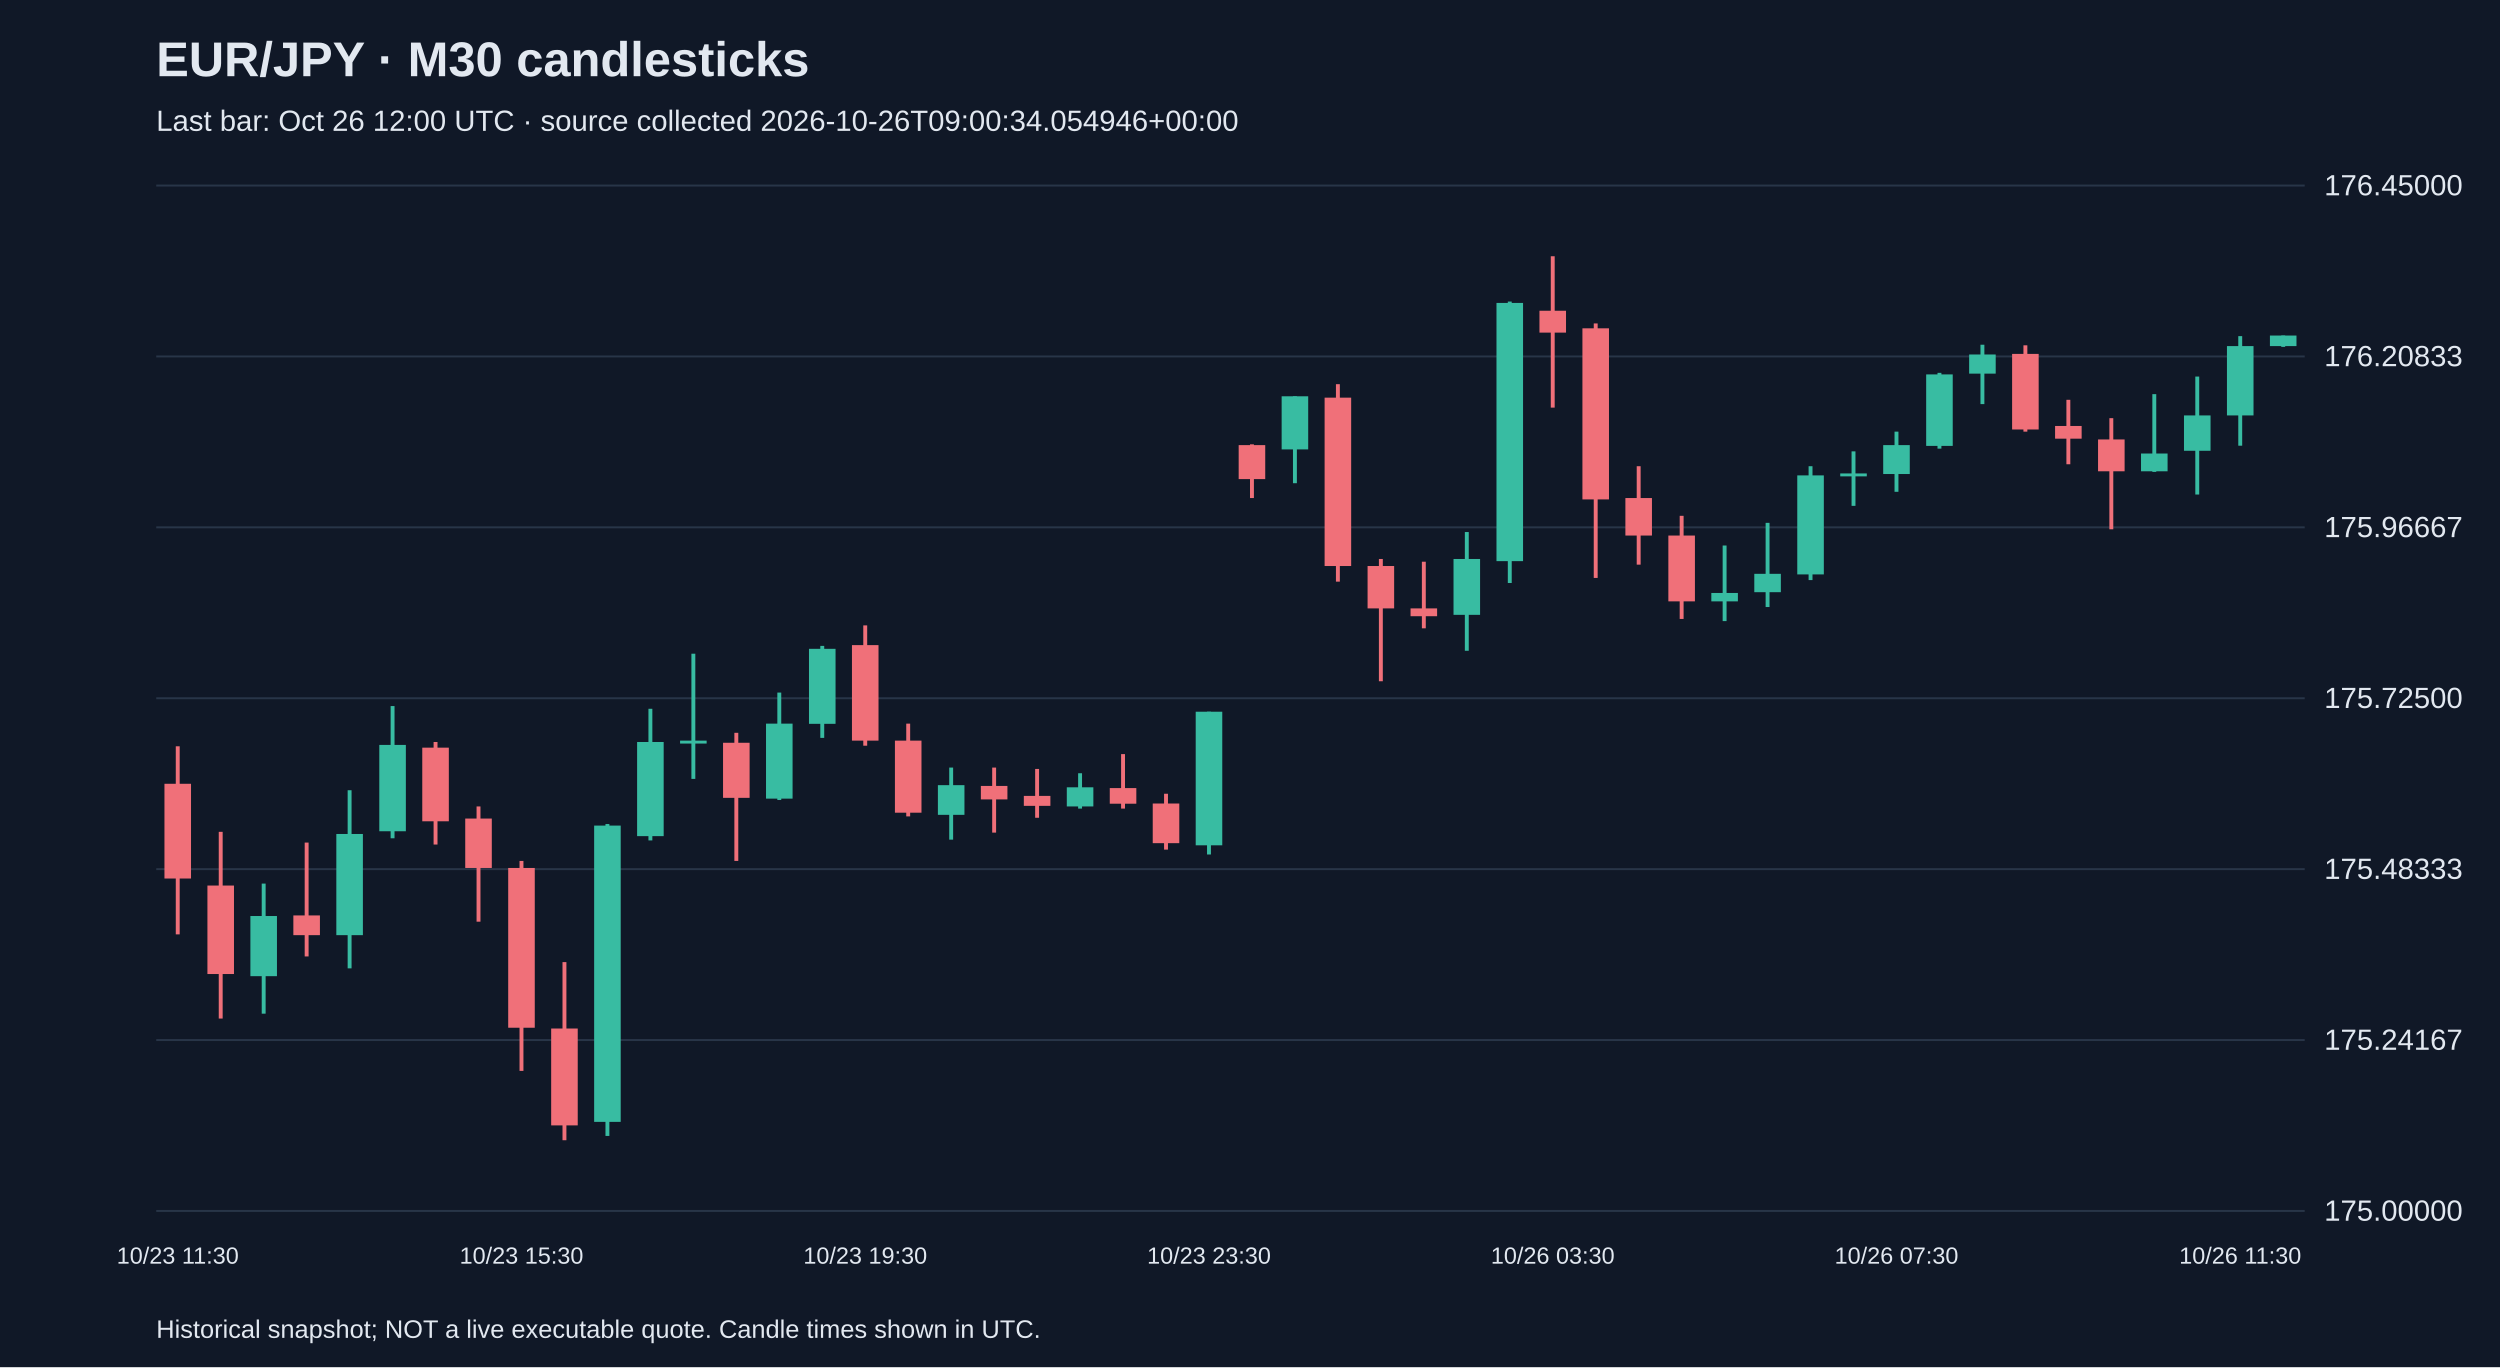
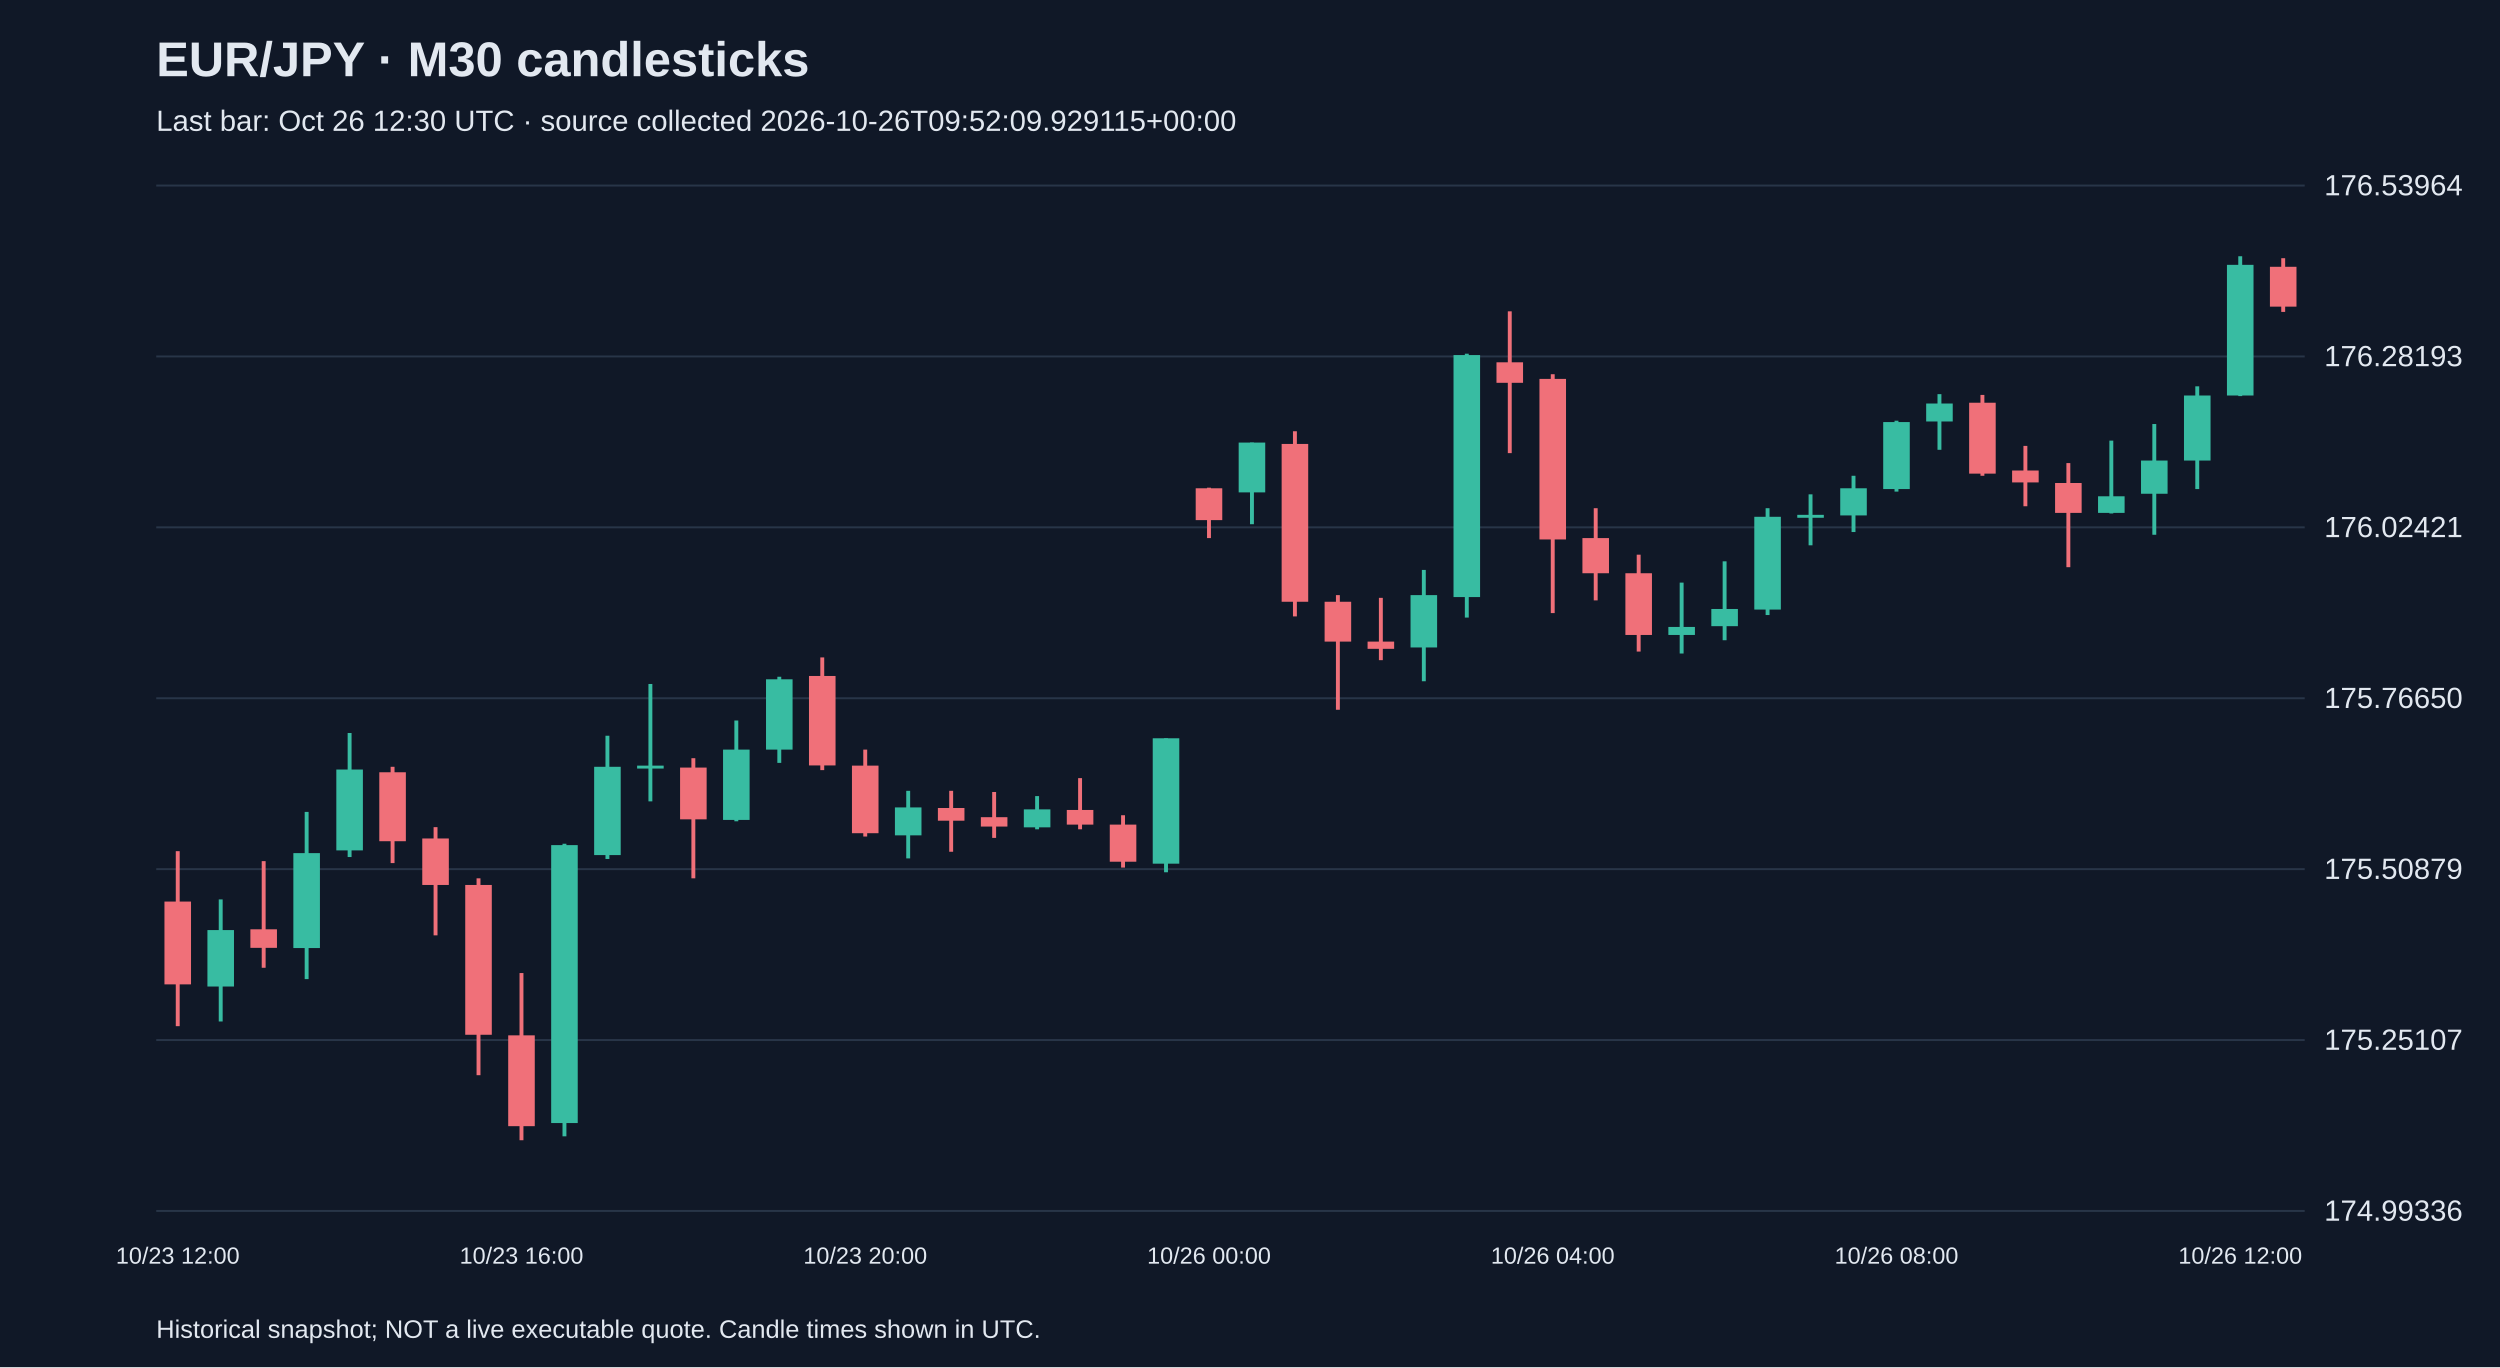
<svg xmlns="http://www.w3.org/2000/svg" viewBox="0 0 1280 700">
  <rect width="100%" height="100%" fill="#101827" />
  <style>text{font-family:Arial,sans-serif;fill:#e2e8f0}</style>
  <text x="80" y="39" font-size="25" font-weight="bold">EUR/JPY · M30 candlesticks</text>
-   <text x="80" y="67" font-size="15" fill="#a6b1c5">Last bar: Oct 26 12:00 UTC · source collected 2026-10-26T09:00:34.054946+00:00</text>
+   <text x="80" y="67" font-size="15" fill="#a6b1c5">Last bar: Oct 26 12:30 UTC · source collected 2026-10-26T09:52:09.929115+00:00</text>
  <line x1="80" y1="620.0" x2="1180" y2="620.0" stroke="#283548" />
-   <text x="1190" y="625.0" font-size="15">175.00000</text>
+   <text x="1190" y="625.0" font-size="15">174.99336</text>
  <line x1="80" y1="532.5" x2="1180" y2="532.5" stroke="#283548" />
-   <text x="1190" y="537.5" font-size="15">175.24167</text>
+   <text x="1190" y="537.5" font-size="15">175.25107</text>
  <line x1="80" y1="445.0" x2="1180" y2="445.0" stroke="#283548" />
-   <text x="1190" y="450.0" font-size="15">175.48333</text>
+   <text x="1190" y="450.0" font-size="15">175.50879</text>
  <line x1="80" y1="357.5" x2="1180" y2="357.5" stroke="#283548" />
-   <text x="1190" y="362.5" font-size="15">175.72500</text>
+   <text x="1190" y="362.5" font-size="15">175.76650</text>
  <line x1="80" y1="270.0" x2="1180" y2="270.0" stroke="#283548" />
-   <text x="1190" y="275.0" font-size="15">175.96667</text>
+   <text x="1190" y="275.0" font-size="15">176.02421</text>
  <line x1="80" y1="182.5" x2="1180" y2="182.5" stroke="#283548" />
-   <text x="1190" y="187.5" font-size="15">176.20833</text>
+   <text x="1190" y="187.5" font-size="15">176.28193</text>
  <line x1="80" y1="95.0" x2="1180" y2="95.0" stroke="#283548" />
-   <text x="1190" y="100.0" font-size="15">176.45000</text>
-   <line x1="91.0" y1="382.1" x2="91.0" y2="478.4" stroke="#f07079" stroke-width="2" />
-   <rect x="84.2" y="401.3" width="13.6" height="48.5" fill="#f07079" />
-   <text x="91.0" y="647" text-anchor="middle" font-size="12">10/23 11:30</text>
-   <line x1="113.0" y1="425.9" x2="113.0" y2="521.5" stroke="#f07079" stroke-width="2" />
-   <rect x="106.2" y="453.4" width="13.6" height="45.3" fill="#f07079" />
-   <line x1="135.0" y1="452.4" x2="135.0" y2="519.0" stroke="#38bca2" stroke-width="2" />
-   <rect x="128.2" y="469.0" width="13.6" height="30.8" fill="#38bca2" />
-   <line x1="157.0" y1="431.4" x2="157.0" y2="489.7" stroke="#f07079" stroke-width="2" />
-   <rect x="150.2" y="468.7" width="13.6" height="10.1" fill="#f07079" />
-   <line x1="179.0" y1="404.6" x2="179.0" y2="495.8" stroke="#38bca2" stroke-width="2" />
-   <rect x="172.2" y="427.0" width="13.6" height="51.8" fill="#38bca2" />
-   <line x1="201.0" y1="361.5" x2="201.0" y2="429.2" stroke="#38bca2" stroke-width="2" />
-   <rect x="194.2" y="381.4" width="13.6" height="44.2" fill="#38bca2" />
-   <line x1="223.0" y1="379.9" x2="223.0" y2="432.4" stroke="#f07079" stroke-width="2" />
-   <rect x="216.2" y="382.8" width="13.6" height="37.7" fill="#f07079" />
-   <line x1="245.0" y1="412.9" x2="245.0" y2="471.9" stroke="#f07079" stroke-width="2" />
-   <rect x="238.2" y="419.1" width="13.6" height="25.3" fill="#f07079" />
-   <line x1="267.0" y1="440.8" x2="267.0" y2="548.3" stroke="#f07079" stroke-width="2" />
-   <rect x="260.2" y="444.4" width="13.6" height="81.8" fill="#f07079" />
-   <text x="267.0" y="647" text-anchor="middle" font-size="12">10/23 15:30</text>
-   <line x1="289.0" y1="492.6" x2="289.0" y2="583.8" stroke="#f07079" stroke-width="2" />
-   <rect x="282.2" y="526.6" width="13.6" height="49.6" fill="#f07079" />
-   <line x1="311.0" y1="421.9" x2="311.0" y2="581.6" stroke="#38bca2" stroke-width="2" />
-   <rect x="304.2" y="422.7" width="13.6" height="151.7" fill="#38bca2" />
-   <line x1="333.0" y1="362.9" x2="333.0" y2="430.3" stroke="#38bca2" stroke-width="2" />
-   <rect x="326.2" y="379.9" width="13.6" height="48.2" fill="#38bca2" />
-   <line x1="355.0" y1="334.7" x2="355.0" y2="398.8" stroke="#38bca2" stroke-width="2" />
-   <rect x="348.2" y="379.2" width="13.6" height="1.5" fill="#38bca2" />
-   <line x1="377.0" y1="375.2" x2="377.0" y2="440.8" stroke="#f07079" stroke-width="2" />
-   <rect x="370.2" y="380.3" width="13.6" height="28.2" fill="#f07079" />
-   <line x1="399.0" y1="354.6" x2="399.0" y2="409.6" stroke="#38bca2" stroke-width="2" />
-   <rect x="392.2" y="370.5" width="13.6" height="38.4" fill="#38bca2" />
-   <line x1="421.0" y1="330.7" x2="421.0" y2="377.8" stroke="#38bca2" stroke-width="2" />
-   <rect x="414.2" y="332.2" width="13.6" height="38.4" fill="#38bca2" />
-   <line x1="443.0" y1="320.2" x2="443.0" y2="381.8" stroke="#f07079" stroke-width="2" />
-   <rect x="436.2" y="330.3" width="13.6" height="48.9" fill="#f07079" />
-   <text x="443.0" y="647" text-anchor="middle" font-size="12">10/23 19:30</text>
-   <line x1="465.0" y1="370.5" x2="465.0" y2="418.0" stroke="#f07079" stroke-width="2" />
-   <rect x="458.2" y="379.2" width="13.6" height="36.9" fill="#f07079" />
-   <line x1="487.0" y1="393.0" x2="487.0" y2="429.9" stroke="#38bca2" stroke-width="2" />
-   <rect x="480.2" y="402.0" width="13.6" height="15.2" fill="#38bca2" />
-   <line x1="509.0" y1="393.0" x2="509.0" y2="426.3" stroke="#f07079" stroke-width="2" />
-   <rect x="502.2" y="402.4" width="13.6" height="6.9" fill="#f07079" />
-   <line x1="531.0" y1="393.7" x2="531.0" y2="418.7" stroke="#f07079" stroke-width="2" />
-   <rect x="524.2" y="407.5" width="13.6" height="5.1" fill="#f07079" />
-   <line x1="553.0" y1="395.9" x2="553.0" y2="414.0" stroke="#38bca2" stroke-width="2" />
-   <rect x="546.2" y="403.1" width="13.6" height="9.8" fill="#38bca2" />
-   <line x1="575.0" y1="386.1" x2="575.0" y2="414.0" stroke="#f07079" stroke-width="2" />
-   <rect x="568.2" y="403.5" width="13.6" height="8.0" fill="#f07079" />
-   <line x1="597.0" y1="406.4" x2="597.0" y2="435.0" stroke="#f07079" stroke-width="2" />
-   <rect x="590.2" y="411.4" width="13.6" height="20.3" fill="#f07079" />
-   <line x1="619.0" y1="364.4" x2="619.0" y2="437.5" stroke="#38bca2" stroke-width="2" />
-   <rect x="612.2" y="364.4" width="13.6" height="68.4" fill="#38bca2" />
-   <text x="619.0" y="647" text-anchor="middle" font-size="12">10/23 23:30</text>
-   <line x1="641.0" y1="227.5" x2="641.0" y2="255.0" stroke="#f07079" stroke-width="2" />
-   <rect x="634.2" y="227.9" width="13.6" height="17.4" fill="#f07079" />
-   <line x1="663.0" y1="202.9" x2="663.0" y2="247.4" stroke="#38bca2" stroke-width="2" />
-   <rect x="656.2" y="202.9" width="13.6" height="27.2" fill="#38bca2" />
-   <line x1="685.0" y1="196.7" x2="685.0" y2="297.8" stroke="#f07079" stroke-width="2" />
-   <rect x="678.2" y="203.6" width="13.6" height="86.2" fill="#f07079" />
-   <line x1="707.0" y1="286.2" x2="707.0" y2="348.8" stroke="#f07079" stroke-width="2" />
-   <rect x="700.2" y="289.8" width="13.6" height="21.7" fill="#f07079" />
-   <line x1="729.0" y1="287.6" x2="729.0" y2="321.7" stroke="#f07079" stroke-width="2" />
-   <rect x="722.2" y="311.5" width="13.6" height="4.0" fill="#f07079" />
-   <line x1="751.0" y1="272.4" x2="751.0" y2="333.2" stroke="#38bca2" stroke-width="2" />
-   <rect x="744.2" y="286.2" width="13.6" height="28.6" fill="#38bca2" />
-   <line x1="773.0" y1="154.4" x2="773.0" y2="298.5" stroke="#38bca2" stroke-width="2" />
-   <rect x="766.2" y="155.1" width="13.6" height="132.2" fill="#38bca2" />
-   <line x1="795.0" y1="131.2" x2="795.0" y2="208.7" stroke="#f07079" stroke-width="2" />
-   <rect x="788.2" y="159.1" width="13.6" height="11.2" fill="#f07079" />
-   <text x="795.0" y="647" text-anchor="middle" font-size="12">10/26 03:30</text>
-   <line x1="817.0" y1="165.6" x2="817.0" y2="295.9" stroke="#f07079" stroke-width="2" />
-   <rect x="810.2" y="168.1" width="13.6" height="87.6" fill="#f07079" />
-   <line x1="839.0" y1="238.7" x2="839.0" y2="289.1" stroke="#f07079" stroke-width="2" />
-   <rect x="832.2" y="255.0" width="13.6" height="19.2" fill="#f07079" />
-   <line x1="861.0" y1="264.1" x2="861.0" y2="316.9" stroke="#f07079" stroke-width="2" />
-   <rect x="854.2" y="274.2" width="13.6" height="33.7" fill="#f07079" />
-   <line x1="883.0" y1="279.3" x2="883.0" y2="318.0" stroke="#38bca2" stroke-width="2" />
-   <rect x="876.2" y="303.6" width="13.6" height="4.3" fill="#38bca2" />
-   <line x1="905.0" y1="267.7" x2="905.0" y2="310.8" stroke="#38bca2" stroke-width="2" />
-   <rect x="898.2" y="293.8" width="13.6" height="9.4" fill="#38bca2" />
-   <line x1="927.0" y1="238.7" x2="927.0" y2="297.0" stroke="#38bca2" stroke-width="2" />
-   <rect x="920.2" y="243.4" width="13.6" height="50.7" fill="#38bca2" />
-   <line x1="949.0" y1="231.1" x2="949.0" y2="259.0" stroke="#38bca2" stroke-width="2" />
-   <rect x="942.2" y="242.4" width="13.6" height="1.5" fill="#38bca2" />
-   <line x1="971.0" y1="221.0" x2="971.0" y2="251.8" stroke="#38bca2" stroke-width="2" />
-   <rect x="964.2" y="227.9" width="13.6" height="14.8" fill="#38bca2" />
-   <text x="971.0" y="647" text-anchor="middle" font-size="12">10/26 07:30</text>
-   <line x1="993.0" y1="190.9" x2="993.0" y2="229.7" stroke="#38bca2" stroke-width="2" />
-   <rect x="986.2" y="191.7" width="13.6" height="36.6" fill="#38bca2" />
-   <line x1="1015.0" y1="176.5" x2="1015.0" y2="206.9" stroke="#38bca2" stroke-width="2" />
-   <rect x="1008.2" y="181.5" width="13.6" height="9.8" fill="#38bca2" />
-   <line x1="1037.0" y1="176.8" x2="1037.0" y2="221.0" stroke="#f07079" stroke-width="2" />
-   <rect x="1030.2" y="181.2" width="13.6" height="38.7" fill="#f07079" />
-   <line x1="1059.0" y1="204.7" x2="1059.0" y2="237.7" stroke="#f07079" stroke-width="2" />
-   <rect x="1052.2" y="218.1" width="13.6" height="6.5" fill="#f07079" />
-   <line x1="1081.0" y1="214.1" x2="1081.0" y2="271.0" stroke="#f07079" stroke-width="2" />
-   <rect x="1074.2" y="225.0" width="13.6" height="16.3" fill="#f07079" />
-   <line x1="1103.0" y1="201.8" x2="1103.0" y2="241.6" stroke="#38bca2" stroke-width="2" />
-   <rect x="1096.2" y="232.2" width="13.6" height="9.1" fill="#38bca2" />
-   <line x1="1125.0" y1="192.8" x2="1125.0" y2="253.2" stroke="#38bca2" stroke-width="2" />
-   <rect x="1118.2" y="212.7" width="13.6" height="18.1" fill="#38bca2" />
-   <line x1="1147.0" y1="172.1" x2="1147.0" y2="228.2" stroke="#38bca2" stroke-width="2" />
-   <rect x="1140.2" y="177.2" width="13.6" height="35.5" fill="#38bca2" />
-   <text x="1147.0" y="647" text-anchor="middle" font-size="12">10/26 11:30</text>
-   <line x1="1169.0" y1="171.8" x2="1169.0" y2="177.6" stroke="#38bca2" stroke-width="2" />
-   <rect x="1162.2" y="171.8" width="13.6" height="5.4" fill="#38bca2" />
+   <text x="1190" y="100.0" font-size="15">176.53964</text>
+   <line x1="91.0" y1="435.8" x2="91.0" y2="525.4" stroke="#f07079" stroke-width="2" />
+   <rect x="84.2" y="461.6" width="13.6" height="42.4" fill="#f07079" />
+   <text x="91.0" y="647" text-anchor="middle" font-size="12">10/23 12:00</text>
+   <line x1="113.0" y1="460.5" x2="113.0" y2="523.0" stroke="#38bca2" stroke-width="2" />
+   <rect x="106.2" y="476.2" width="13.6" height="28.9" fill="#38bca2" />
+   <line x1="135.0" y1="440.9" x2="135.0" y2="495.5" stroke="#f07079" stroke-width="2" />
+   <rect x="128.2" y="475.8" width="13.6" height="9.5" fill="#f07079" />
+   <line x1="157.0" y1="415.7" x2="157.0" y2="501.3" stroke="#38bca2" stroke-width="2" />
+   <rect x="150.2" y="436.8" width="13.6" height="48.6" fill="#38bca2" />
+   <line x1="179.0" y1="375.3" x2="179.0" y2="438.8" stroke="#38bca2" stroke-width="2" />
+   <rect x="172.2" y="394.0" width="13.6" height="41.4" fill="#38bca2" />
+   <line x1="201.0" y1="392.6" x2="201.0" y2="441.9" stroke="#f07079" stroke-width="2" />
+   <rect x="194.2" y="395.4" width="13.6" height="35.3" fill="#f07079" />
+   <line x1="223.0" y1="423.5" x2="223.0" y2="478.9" stroke="#f07079" stroke-width="2" />
+   <rect x="216.2" y="429.3" width="13.6" height="23.8" fill="#f07079" />
+   <line x1="245.0" y1="449.7" x2="245.0" y2="550.5" stroke="#f07079" stroke-width="2" />
+   <rect x="238.2" y="453.1" width="13.6" height="76.7" fill="#f07079" />
+   <line x1="267.0" y1="498.2" x2="267.0" y2="583.8" stroke="#f07079" stroke-width="2" />
+   <rect x="260.2" y="530.1" width="13.6" height="46.5" fill="#f07079" />
+   <text x="267.0" y="647" text-anchor="middle" font-size="12">10/23 16:00</text>
+   <line x1="289.0" y1="432.0" x2="289.0" y2="581.8" stroke="#38bca2" stroke-width="2" />
+   <rect x="282.2" y="432.7" width="13.6" height="142.3" fill="#38bca2" />
+   <line x1="311.0" y1="376.7" x2="311.0" y2="439.8" stroke="#38bca2" stroke-width="2" />
+   <rect x="304.2" y="392.6" width="13.6" height="45.2" fill="#38bca2" />
+   <line x1="333.0" y1="350.2" x2="333.0" y2="410.3" stroke="#38bca2" stroke-width="2" />
+   <rect x="326.2" y="392.0" width="13.6" height="1.5" fill="#38bca2" />
+   <line x1="355.0" y1="388.2" x2="355.0" y2="449.7" stroke="#f07079" stroke-width="2" />
+   <rect x="348.2" y="393.0" width="13.6" height="26.5" fill="#f07079" />
+   <line x1="377.0" y1="368.9" x2="377.0" y2="420.5" stroke="#38bca2" stroke-width="2" />
+   <rect x="370.2" y="383.8" width="13.6" height="36.0" fill="#38bca2" />
+   <line x1="399.0" y1="346.5" x2="399.0" y2="390.6" stroke="#38bca2" stroke-width="2" />
+   <rect x="392.2" y="347.8" width="13.6" height="36.0" fill="#38bca2" />
+   <line x1="421.0" y1="336.6" x2="421.0" y2="394.3" stroke="#f07079" stroke-width="2" />
+   <rect x="414.2" y="346.1" width="13.6" height="45.8" fill="#f07079" />
+   <line x1="443.0" y1="383.8" x2="443.0" y2="428.3" stroke="#f07079" stroke-width="2" />
+   <rect x="436.2" y="392.0" width="13.6" height="34.6" fill="#f07079" />
+   <text x="443.0" y="647" text-anchor="middle" font-size="12">10/23 20:00</text>
+   <line x1="465.0" y1="404.9" x2="465.0" y2="439.5" stroke="#38bca2" stroke-width="2" />
+   <rect x="458.2" y="413.4" width="13.6" height="14.3" fill="#38bca2" />
+   <line x1="487.0" y1="404.9" x2="487.0" y2="436.1" stroke="#f07079" stroke-width="2" />
+   <rect x="480.2" y="413.7" width="13.6" height="6.5" fill="#f07079" />
+   <line x1="509.0" y1="405.5" x2="509.0" y2="429.0" stroke="#f07079" stroke-width="2" />
+   <rect x="502.2" y="418.4" width="13.6" height="4.8" fill="#f07079" />
+   <line x1="531.0" y1="407.6" x2="531.0" y2="424.6" stroke="#38bca2" stroke-width="2" />
+   <rect x="524.2" y="414.4" width="13.6" height="9.2" fill="#38bca2" />
+   <line x1="553.0" y1="398.4" x2="553.0" y2="424.6" stroke="#f07079" stroke-width="2" />
+   <rect x="546.2" y="414.7" width="13.6" height="7.5" fill="#f07079" />
+   <line x1="575.0" y1="417.4" x2="575.0" y2="444.2" stroke="#f07079" stroke-width="2" />
+   <rect x="568.2" y="422.2" width="13.6" height="19.0" fill="#f07079" />
+   <line x1="597.0" y1="378.0" x2="597.0" y2="446.6" stroke="#38bca2" stroke-width="2" />
+   <rect x="590.2" y="378.0" width="13.6" height="64.2" fill="#38bca2" />
+   <line x1="619.0" y1="249.7" x2="619.0" y2="275.5" stroke="#f07079" stroke-width="2" />
+   <rect x="612.2" y="250.0" width="13.6" height="16.3" fill="#f07079" />
+   <text x="619.0" y="647" text-anchor="middle" font-size="12">10/26 00:00</text>
+   <line x1="641.0" y1="226.6" x2="641.0" y2="268.4" stroke="#38bca2" stroke-width="2" />
+   <rect x="634.2" y="226.6" width="13.6" height="25.5" fill="#38bca2" />
+   <line x1="663.0" y1="220.8" x2="663.0" y2="315.6" stroke="#f07079" stroke-width="2" />
+   <rect x="656.2" y="227.3" width="13.6" height="80.8" fill="#f07079" />
+   <line x1="685.0" y1="304.7" x2="685.0" y2="363.4" stroke="#f07079" stroke-width="2" />
+   <rect x="678.2" y="308.1" width="13.6" height="20.4" fill="#f07079" />
+   <line x1="707.0" y1="306.1" x2="707.0" y2="338.0" stroke="#f07079" stroke-width="2" />
+   <rect x="700.2" y="328.5" width="13.6" height="3.7" fill="#f07079" />
+   <line x1="729.0" y1="291.8" x2="729.0" y2="348.8" stroke="#38bca2" stroke-width="2" />
+   <rect x="722.2" y="304.7" width="13.6" height="26.8" fill="#38bca2" />
+   <line x1="751.0" y1="181.1" x2="751.0" y2="316.2" stroke="#38bca2" stroke-width="2" />
+   <rect x="744.2" y="181.8" width="13.6" height="123.9" fill="#38bca2" />
+   <line x1="773.0" y1="159.4" x2="773.0" y2="232.0" stroke="#f07079" stroke-width="2" />
+   <rect x="766.2" y="185.5" width="13.6" height="10.5" fill="#f07079" />
+   <line x1="795.0" y1="191.6" x2="795.0" y2="313.9" stroke="#f07079" stroke-width="2" />
+   <rect x="788.2" y="194.0" width="13.6" height="82.2" fill="#f07079" />
+   <text x="795.0" y="647" text-anchor="middle" font-size="12">10/26 04:00</text>
+   <line x1="817.0" y1="260.2" x2="817.0" y2="307.4" stroke="#f07079" stroke-width="2" />
+   <rect x="810.2" y="275.5" width="13.6" height="18.0" fill="#f07079" />
+   <line x1="839.0" y1="284.0" x2="839.0" y2="333.6" stroke="#f07079" stroke-width="2" />
+   <rect x="832.2" y="293.5" width="13.6" height="31.6" fill="#f07079" />
+   <line x1="861.0" y1="298.3" x2="861.0" y2="334.6" stroke="#38bca2" stroke-width="2" />
+   <rect x="854.2" y="321.0" width="13.6" height="4.1" fill="#38bca2" />
+   <line x1="883.0" y1="287.4" x2="883.0" y2="327.8" stroke="#38bca2" stroke-width="2" />
+   <rect x="876.2" y="311.8" width="13.6" height="8.8" fill="#38bca2" />
+   <line x1="905.0" y1="260.2" x2="905.0" y2="314.9" stroke="#38bca2" stroke-width="2" />
+   <rect x="898.2" y="264.6" width="13.6" height="47.5" fill="#38bca2" />
+   <line x1="927.0" y1="253.1" x2="927.0" y2="279.2" stroke="#38bca2" stroke-width="2" />
+   <rect x="920.2" y="263.6" width="13.6" height="1.5" fill="#38bca2" />
+   <line x1="949.0" y1="243.6" x2="949.0" y2="272.4" stroke="#38bca2" stroke-width="2" />
+   <rect x="942.2" y="250.0" width="13.6" height="13.9" fill="#38bca2" />
+   <line x1="971.0" y1="215.4" x2="971.0" y2="251.7" stroke="#38bca2" stroke-width="2" />
+   <rect x="964.2" y="216.1" width="13.6" height="34.3" fill="#38bca2" />
+   <text x="971.0" y="647" text-anchor="middle" font-size="12">10/26 08:00</text>
+   <line x1="993.0" y1="201.8" x2="993.0" y2="230.3" stroke="#38bca2" stroke-width="2" />
+   <rect x="986.2" y="206.6" width="13.6" height="9.2" fill="#38bca2" />
+   <line x1="1015.0" y1="202.2" x2="1015.0" y2="243.6" stroke="#f07079" stroke-width="2" />
+   <rect x="1008.2" y="206.2" width="13.6" height="36.3" fill="#f07079" />
+   <line x1="1037.0" y1="228.3" x2="1037.0" y2="259.2" stroke="#f07079" stroke-width="2" />
+   <rect x="1030.2" y="240.9" width="13.6" height="6.1" fill="#f07079" />
+   <line x1="1059.0" y1="237.1" x2="1059.0" y2="290.4" stroke="#f07079" stroke-width="2" />
+   <rect x="1052.2" y="247.3" width="13.6" height="15.3" fill="#f07079" />
+   <line x1="1081.0" y1="225.6" x2="1081.0" y2="262.9" stroke="#38bca2" stroke-width="2" />
+   <rect x="1074.2" y="254.1" width="13.6" height="8.5" fill="#38bca2" />
+   <line x1="1103.0" y1="217.1" x2="1103.0" y2="273.8" stroke="#38bca2" stroke-width="2" />
+   <rect x="1096.2" y="235.8" width="13.6" height="17.0" fill="#38bca2" />
+   <line x1="1125.0" y1="197.8" x2="1125.0" y2="250.4" stroke="#38bca2" stroke-width="2" />
+   <rect x="1118.2" y="202.5" width="13.6" height="33.3" fill="#38bca2" />
+   <line x1="1147.0" y1="131.2" x2="1147.0" y2="202.8" stroke="#38bca2" stroke-width="2" />
+   <rect x="1140.2" y="135.6" width="13.6" height="66.9" fill="#38bca2" />
+   <text x="1147.0" y="647" text-anchor="middle" font-size="12">10/26 12:00</text>
+   <line x1="1169.0" y1="132.2" x2="1169.0" y2="159.7" stroke="#f07079" stroke-width="2" />
+   <rect x="1162.2" y="136.6" width="13.6" height="20.4" fill="#f07079" />
  <text x="80" y="685" font-size="13">Historical snapshot; NOT a live executable quote. Candle times shown in UTC.</text>
</svg>
